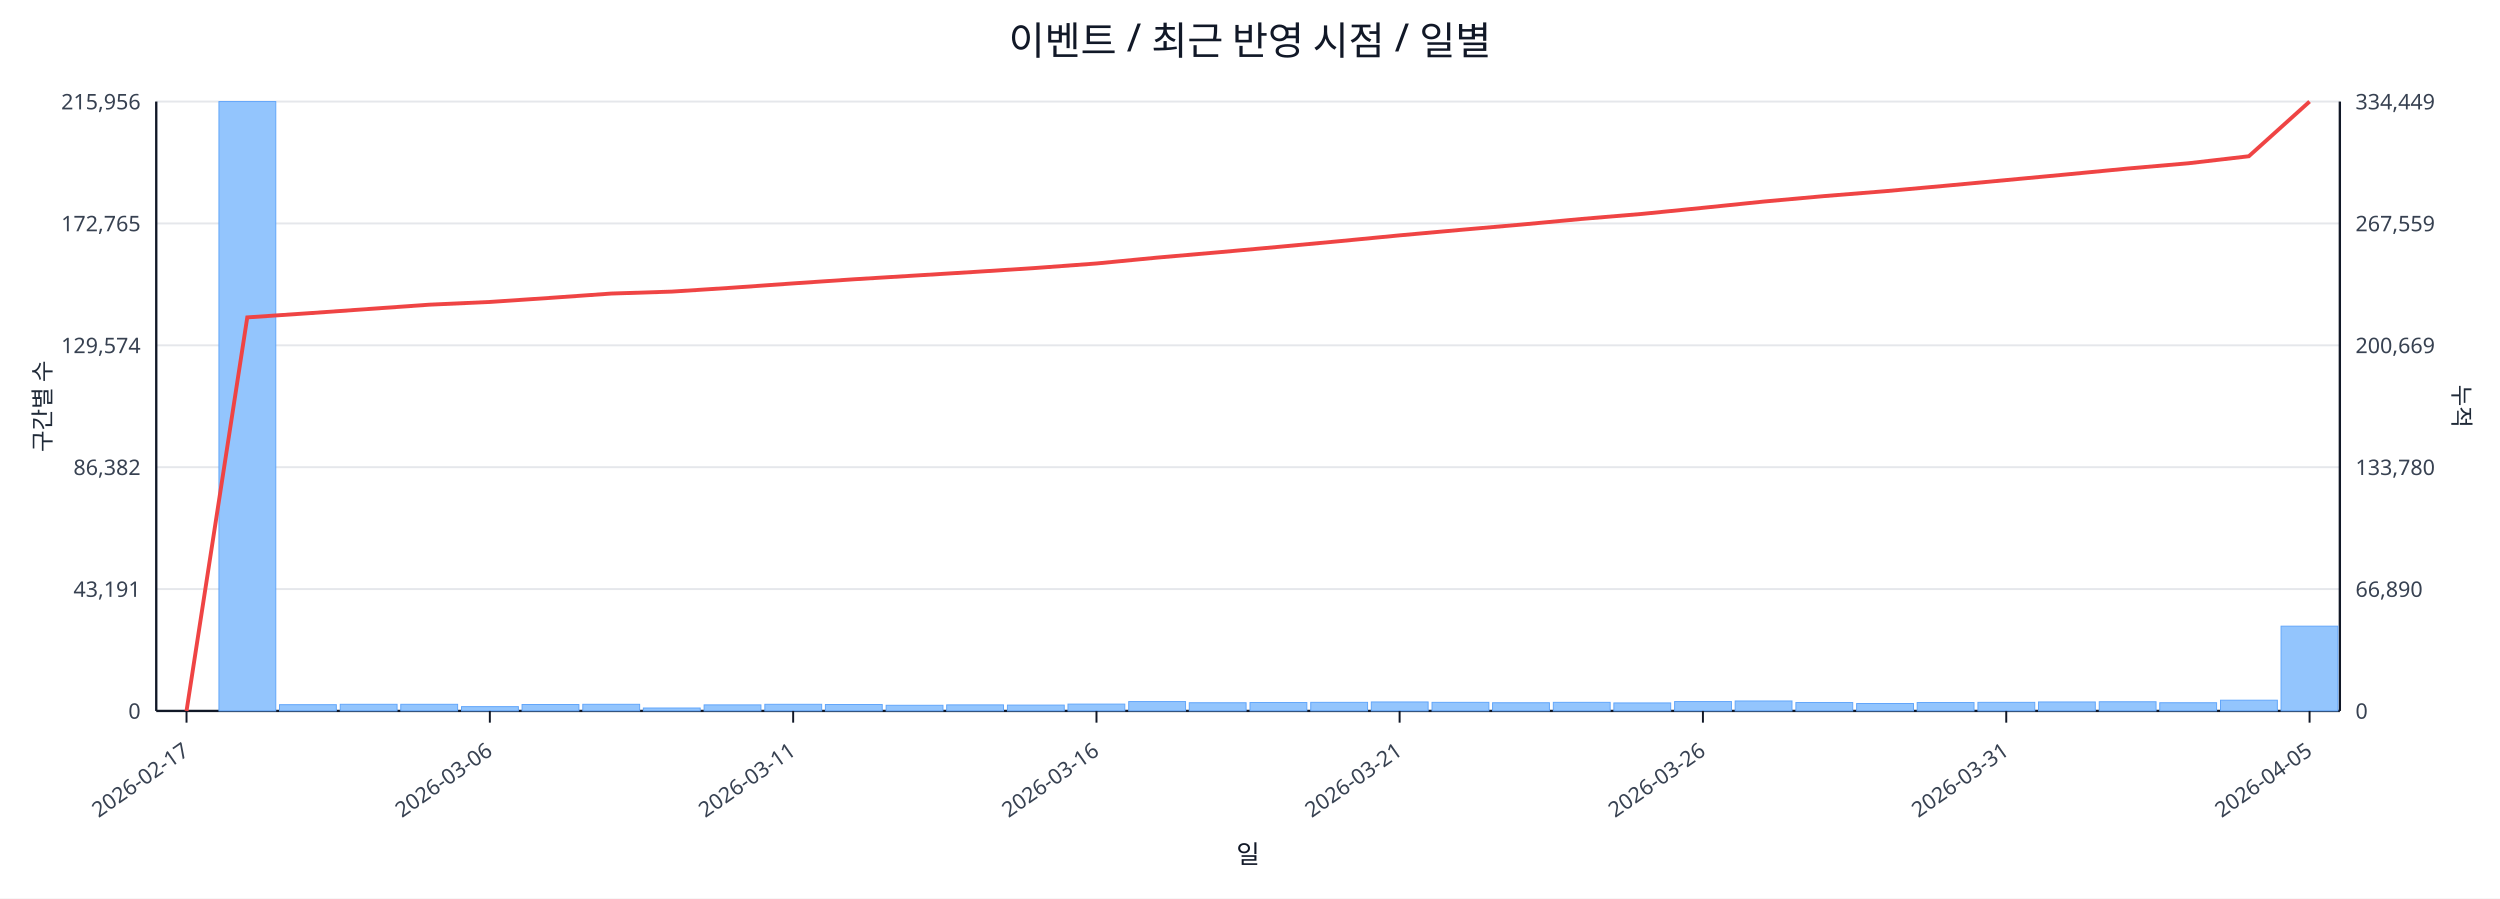
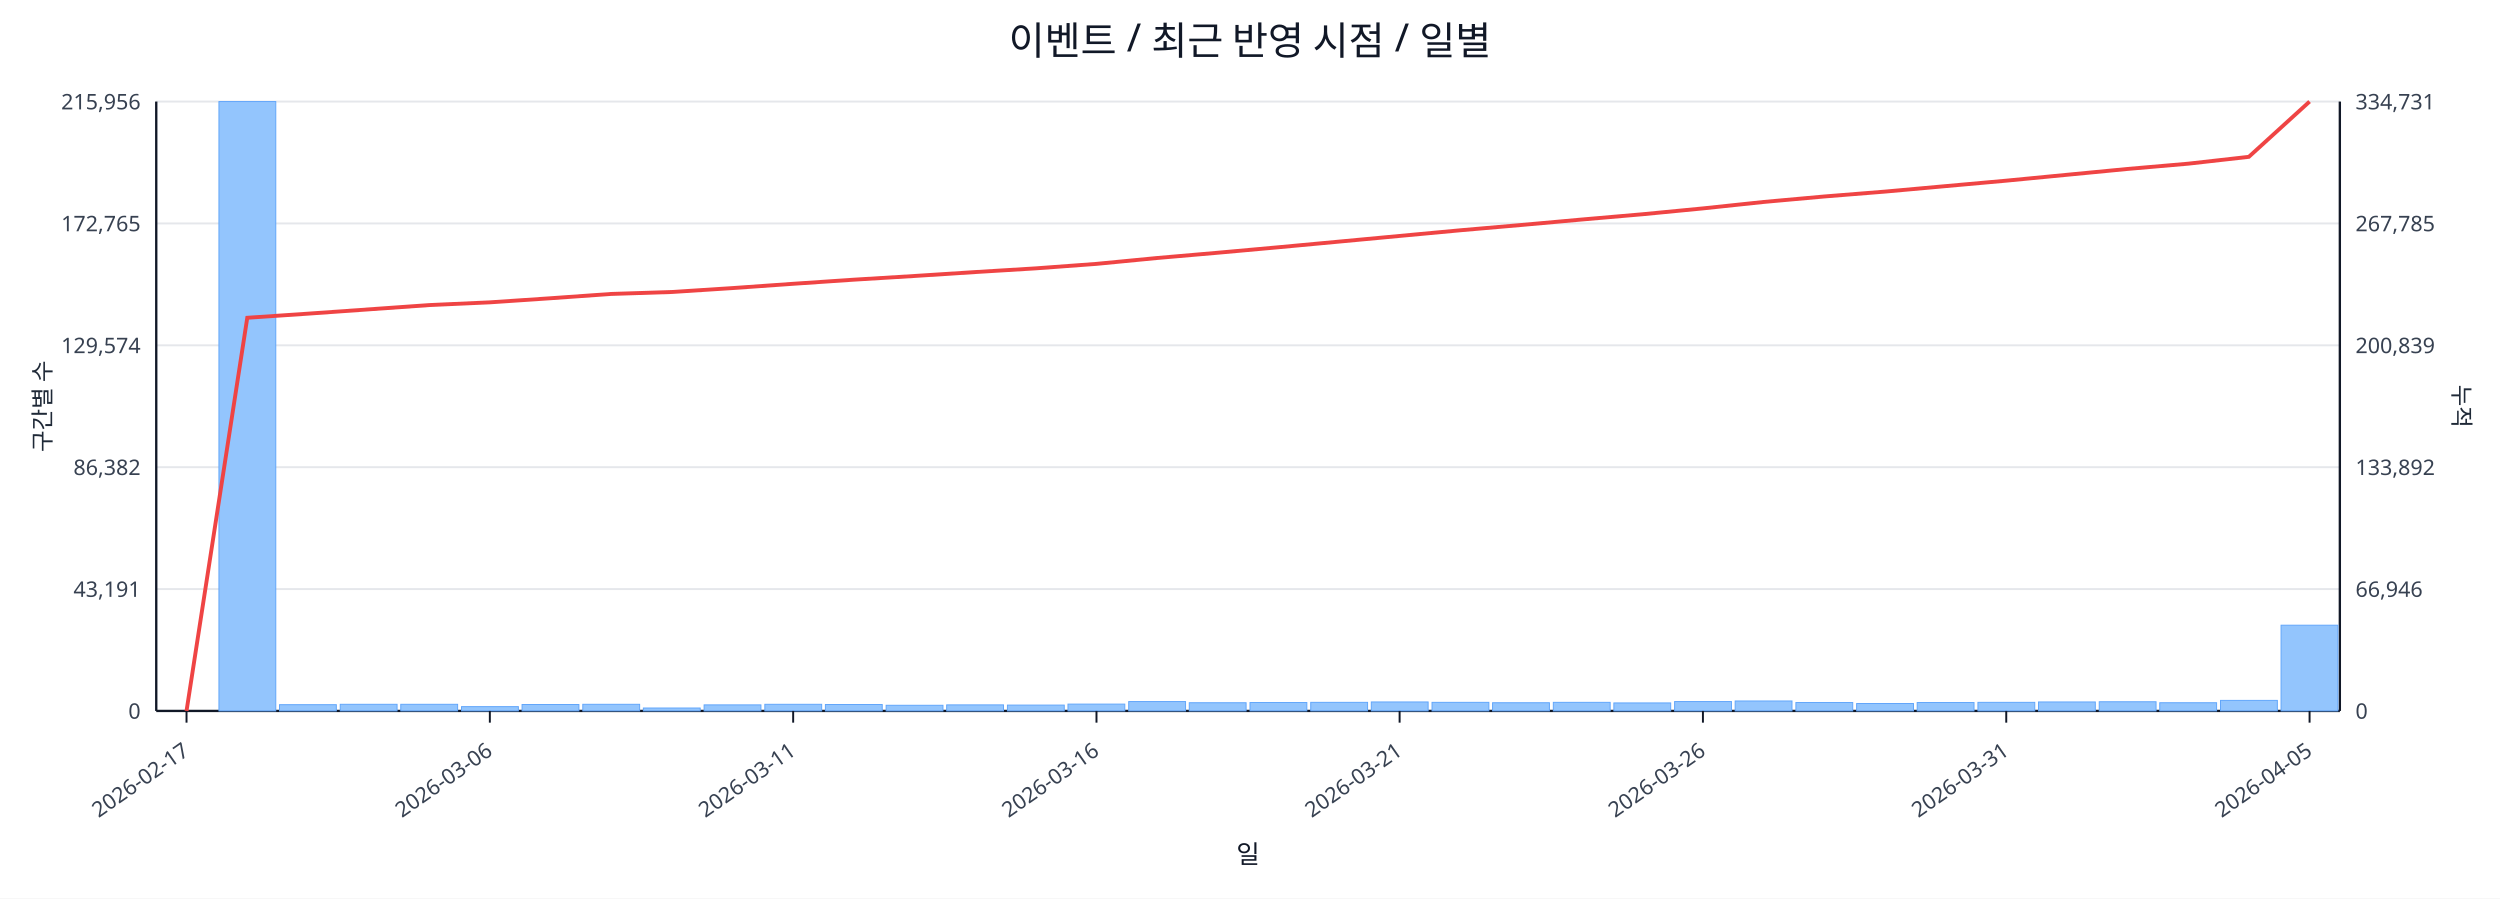
<svg xmlns="http://www.w3.org/2000/svg" width="1280" height="460" viewBox="0 0 1280 460">
  <rect x="0" y="0" width="100%" height="100%" fill="#ffffff" />
  <text x="640.0" y="28" font-size="20" text-anchor="middle" font-family="sans-serif" fill="#111827">이벤트 / 최근 반영 시점 / 일별</text>
  <line x1="80.0" y1="52.0" x2="1198.0" y2="52.0" stroke="#e5e7eb" stroke-width="1" />
  <text x="72.0" y="56.0" font-size="11" text-anchor="end" font-family="sans-serif" fill="#374151">215,956</text>
-   <text x="1206.0" y="56.0" font-size="11" text-anchor="start" font-family="sans-serif" fill="#374151">334,449</text>
+   <text x="1206.0" y="56.0" font-size="11" text-anchor="start" font-family="sans-serif" fill="#374151">334,731</text>
  <line x1="80.0" y1="114.4" x2="1198.0" y2="114.4" stroke="#e5e7eb" stroke-width="1" />
  <text x="72.0" y="118.4" font-size="11" text-anchor="end" font-family="sans-serif" fill="#374151">172,765</text>
-   <text x="1206.0" y="118.4" font-size="11" text-anchor="start" font-family="sans-serif" fill="#374151">267,559</text>
+   <text x="1206.0" y="118.4" font-size="11" text-anchor="start" font-family="sans-serif" fill="#374151">267,785</text>
  <line x1="80.0" y1="176.8" x2="1198.0" y2="176.8" stroke="#e5e7eb" stroke-width="1" />
  <text x="72.0" y="180.8" font-size="11" text-anchor="end" font-family="sans-serif" fill="#374151">129,574</text>
-   <text x="1206.0" y="180.8" font-size="11" text-anchor="start" font-family="sans-serif" fill="#374151">200,669</text>
+   <text x="1206.0" y="180.8" font-size="11" text-anchor="start" font-family="sans-serif" fill="#374151">200,839</text>
  <line x1="80.0" y1="239.2" x2="1198.0" y2="239.2" stroke="#e5e7eb" stroke-width="1" />
  <text x="72.0" y="243.2" font-size="11" text-anchor="end" font-family="sans-serif" fill="#374151">86,382</text>
-   <text x="1206.0" y="243.2" font-size="11" text-anchor="start" font-family="sans-serif" fill="#374151">133,780</text>
+   <text x="1206.0" y="243.2" font-size="11" text-anchor="start" font-family="sans-serif" fill="#374151">133,892</text>
  <line x1="80.0" y1="301.6" x2="1198.0" y2="301.6" stroke="#e5e7eb" stroke-width="1" />
  <text x="72.0" y="305.6" font-size="11" text-anchor="end" font-family="sans-serif" fill="#374151">43,191</text>
-   <text x="1206.0" y="305.6" font-size="11" text-anchor="start" font-family="sans-serif" fill="#374151">66,890</text>
+   <text x="1206.0" y="305.6" font-size="11" text-anchor="start" font-family="sans-serif" fill="#374151">66,946</text>
  <line x1="80.0" y1="364.0" x2="1198.0" y2="364.0" stroke="#e5e7eb" stroke-width="1" />
  <text x="72.0" y="368.0" font-size="11" text-anchor="end" font-family="sans-serif" fill="#374151">0</text>
  <text x="1206.0" y="368.0" font-size="11" text-anchor="start" font-family="sans-serif" fill="#374151">0</text>
  <line x1="80.0" y1="364.0" x2="1198.0" y2="364.0" stroke="#111827" stroke-width="1.2" />
  <line x1="80.0" y1="52.0" x2="80.0" y2="364.0" stroke="#111827" stroke-width="1.2" />
  <line x1="1198.0" y1="52.0" x2="1198.0" y2="364.0" stroke="#111827" stroke-width="1.2" />
  <rect x="81.0" y="364.0" width="29.1" height="0.0" fill="#93c5fd" stroke="#60a5fa" stroke-width="0.5" />
  <rect x="112.1" y="52.0" width="29.1" height="312.0" fill="#93c5fd" stroke="#60a5fa" stroke-width="0.5" />
  <rect x="143.1" y="360.8" width="29.1" height="3.2" fill="#93c5fd" stroke="#60a5fa" stroke-width="0.5" />
  <rect x="174.2" y="360.6" width="29.1" height="3.4" fill="#93c5fd" stroke="#60a5fa" stroke-width="0.5" />
  <rect x="205.2" y="360.6" width="29.1" height="3.4" fill="#93c5fd" stroke="#60a5fa" stroke-width="0.5" />
  <rect x="236.3" y="361.8" width="29.1" height="2.2" fill="#93c5fd" stroke="#60a5fa" stroke-width="0.5" />
  <rect x="267.3" y="360.7" width="29.1" height="3.3" fill="#93c5fd" stroke="#60a5fa" stroke-width="0.5" />
  <rect x="298.4" y="360.6" width="29.1" height="3.4" fill="#93c5fd" stroke="#60a5fa" stroke-width="0.5" />
  <rect x="329.4" y="362.5" width="29.1" height="1.5" fill="#93c5fd" stroke="#60a5fa" stroke-width="0.5" />
  <rect x="360.5" y="360.9" width="29.1" height="3.1" fill="#93c5fd" stroke="#60a5fa" stroke-width="0.5" />
  <rect x="391.6" y="360.6" width="29.1" height="3.4" fill="#93c5fd" stroke="#60a5fa" stroke-width="0.5" />
  <rect x="422.6" y="360.7" width="29.1" height="3.3" fill="#93c5fd" stroke="#60a5fa" stroke-width="0.5" />
  <rect x="453.7" y="361.1" width="29.1" height="2.9" fill="#93c5fd" stroke="#60a5fa" stroke-width="0.5" />
  <rect x="484.7" y="360.9" width="29.1" height="3.1" fill="#93c5fd" stroke="#60a5fa" stroke-width="0.5" />
  <rect x="515.8" y="361.0" width="29.1" height="3.0" fill="#93c5fd" stroke="#60a5fa" stroke-width="0.5" />
  <rect x="546.8" y="360.5" width="29.1" height="3.5" fill="#93c5fd" stroke="#60a5fa" stroke-width="0.5" />
  <rect x="577.9" y="359.2" width="29.1" height="4.8" fill="#93c5fd" stroke="#60a5fa" stroke-width="0.5" />
  <rect x="608.9" y="359.8" width="29.1" height="4.2" fill="#93c5fd" stroke="#60a5fa" stroke-width="0.5" />
  <rect x="640.0" y="359.7" width="29.1" height="4.3" fill="#93c5fd" stroke="#60a5fa" stroke-width="0.5" />
  <rect x="671.1" y="359.6" width="29.1" height="4.4" fill="#93c5fd" stroke="#60a5fa" stroke-width="0.5" />
  <rect x="702.1" y="359.4" width="29.1" height="4.6" fill="#93c5fd" stroke="#60a5fa" stroke-width="0.5" />
  <rect x="733.2" y="359.6" width="29.1" height="4.4" fill="#93c5fd" stroke="#60a5fa" stroke-width="0.5" />
  <rect x="764.2" y="359.8" width="29.1" height="4.2" fill="#93c5fd" stroke="#60a5fa" stroke-width="0.5" />
  <rect x="795.3" y="359.6" width="29.1" height="4.4" fill="#93c5fd" stroke="#60a5fa" stroke-width="0.5" />
  <rect x="826.3" y="359.9" width="29.1" height="4.1" fill="#93c5fd" stroke="#60a5fa" stroke-width="0.5" />
  <rect x="857.4" y="359.2" width="29.1" height="4.8" fill="#93c5fd" stroke="#60a5fa" stroke-width="0.5" />
  <rect x="888.4" y="358.9" width="29.1" height="5.1" fill="#93c5fd" stroke="#60a5fa" stroke-width="0.5" />
  <rect x="919.5" y="359.7" width="29.1" height="4.3" fill="#93c5fd" stroke="#60a5fa" stroke-width="0.5" />
  <rect x="950.6" y="360.2" width="29.1" height="3.8" fill="#93c5fd" stroke="#60a5fa" stroke-width="0.5" />
  <rect x="981.6" y="359.7" width="29.1" height="4.3" fill="#93c5fd" stroke="#60a5fa" stroke-width="0.5" />
  <rect x="1012.7" y="359.6" width="29.1" height="4.4" fill="#93c5fd" stroke="#60a5fa" stroke-width="0.5" />
  <rect x="1043.7" y="359.4" width="29.1" height="4.6" fill="#93c5fd" stroke="#60a5fa" stroke-width="0.5" />
  <rect x="1074.8" y="359.3" width="29.1" height="4.7" fill="#93c5fd" stroke="#60a5fa" stroke-width="0.5" />
  <rect x="1105.8" y="359.8" width="29.1" height="4.2" fill="#93c5fd" stroke="#60a5fa" stroke-width="0.5" />
-   <rect x="1136.9" y="358.5" width="29.1" height="5.5" fill="#93c5fd" stroke="#60a5fa" stroke-width="0.5" />
-   <rect x="1167.9" y="320.6" width="29.1" height="43.4" fill="#93c5fd" stroke="#60a5fa" stroke-width="0.5" />
-   <polyline fill="none" stroke="#ef4444" stroke-width="2" points="95.5,364.0 126.6,162.5 157.6,160.4 188.7,158.2 219.8,156.0 250.8,154.6 281.9,152.5 312.9,150.3 344.0,149.3 375.0,147.3 406.1,145.1 437.1,143.0 468.2,141.1 499.2,139.2 530.3,137.2 561.4,134.9 592.4,131.9 623.5,129.2 654.5,126.4 685.6,123.5 716.6,120.5 747.7,117.7 778.8,115.0 809.8,112.1 840.9,109.5 871.9,106.4 903.0,103.2 934.0,100.4 965.1,97.9 996.1,95.1 1027.2,92.2 1058.2,89.3 1089.3,86.3 1120.4,83.6 1151.4,80.0 1182.5,52.0" />
+   <rect x="1136.9" y="358.6" width="29.1" height="5.4" fill="#93c5fd" stroke="#60a5fa" stroke-width="0.5" />
+   <rect x="1167.9" y="320.1" width="29.1" height="43.9" fill="#93c5fd" stroke="#60a5fa" stroke-width="0.5" />
+   <polyline fill="none" stroke="#ef4444" stroke-width="2" points="95.5,364.0 126.6,162.7 157.6,160.6 188.7,158.4 219.8,156.2 250.8,154.8 281.9,152.7 312.9,150.5 344.0,149.5 375.0,147.5 406.1,145.3 437.1,143.2 468.2,141.3 499.2,139.3 530.3,137.4 561.4,135.1 592.4,132.1 623.5,129.4 654.5,126.6 685.6,123.7 716.6,120.8 747.7,117.9 778.8,115.2 809.8,112.4 840.9,109.7 871.9,106.7 903.0,103.4 934.0,100.6 965.1,98.1 996.1,95.3 1027.2,92.5 1058.2,89.5 1089.3,86.5 1120.4,83.8 1151.4,80.3 1182.5,52.0" />
  <line x1="95.5" y1="364.0" x2="95.5" y2="370.0" stroke="#111827" stroke-width="1" />
  <text x="97.5" y="386.0" font-size="11" text-anchor="end" transform="rotate(-35 97.5 386.0)" font-family="sans-serif" fill="#374151">2026-02-17</text>
  <line x1="250.8" y1="364.0" x2="250.8" y2="370.0" stroke="#111827" stroke-width="1" />
  <text x="252.8" y="386.0" font-size="11" text-anchor="end" transform="rotate(-35 252.8 386.0)" font-family="sans-serif" fill="#374151">2026-03-06</text>
  <line x1="406.1" y1="364.0" x2="406.1" y2="370.0" stroke="#111827" stroke-width="1" />
  <text x="408.1" y="386.0" font-size="11" text-anchor="end" transform="rotate(-35 408.1 386.0)" font-family="sans-serif" fill="#374151">2026-03-11</text>
  <line x1="561.4" y1="364.0" x2="561.4" y2="370.0" stroke="#111827" stroke-width="1" />
  <text x="563.4" y="386.0" font-size="11" text-anchor="end" transform="rotate(-35 563.4 386.0)" font-family="sans-serif" fill="#374151">2026-03-16</text>
  <line x1="716.6" y1="364.0" x2="716.6" y2="370.0" stroke="#111827" stroke-width="1" />
  <text x="718.6" y="386.0" font-size="11" text-anchor="end" transform="rotate(-35 718.6 386.0)" font-family="sans-serif" fill="#374151">2026-03-21</text>
  <line x1="871.9" y1="364.0" x2="871.9" y2="370.0" stroke="#111827" stroke-width="1" />
  <text x="873.9" y="386.0" font-size="11" text-anchor="end" transform="rotate(-35 873.9 386.0)" font-family="sans-serif" fill="#374151">2026-03-26</text>
  <line x1="1027.2" y1="364.0" x2="1027.2" y2="370.0" stroke="#111827" stroke-width="1" />
  <text x="1029.2" y="386.0" font-size="11" text-anchor="end" transform="rotate(-35 1029.2 386.0)" font-family="sans-serif" fill="#374151">2026-03-31</text>
  <line x1="1182.5" y1="364.0" x2="1182.5" y2="370.0" stroke="#111827" stroke-width="1" />
  <text x="1184.5" y="386.0" font-size="11" text-anchor="end" transform="rotate(-35 1184.5 386.0)" font-family="sans-serif" fill="#374151">2026-04-05</text>
  <text x="26" y="208.0" font-size="12" transform="rotate(-90 26 208.0)" text-anchor="middle" font-family="sans-serif" fill="#1f2937">구간별 수</text>
  <text x="1256.0" y="208.0" font-size="12" transform="rotate(90 1256.0 208.0)" text-anchor="middle" font-family="sans-serif" fill="#1f2937">누적</text>
  <text x="639.0" y="442.0" font-size="13" text-anchor="middle" font-family="sans-serif" fill="#111827">일</text>
</svg>
